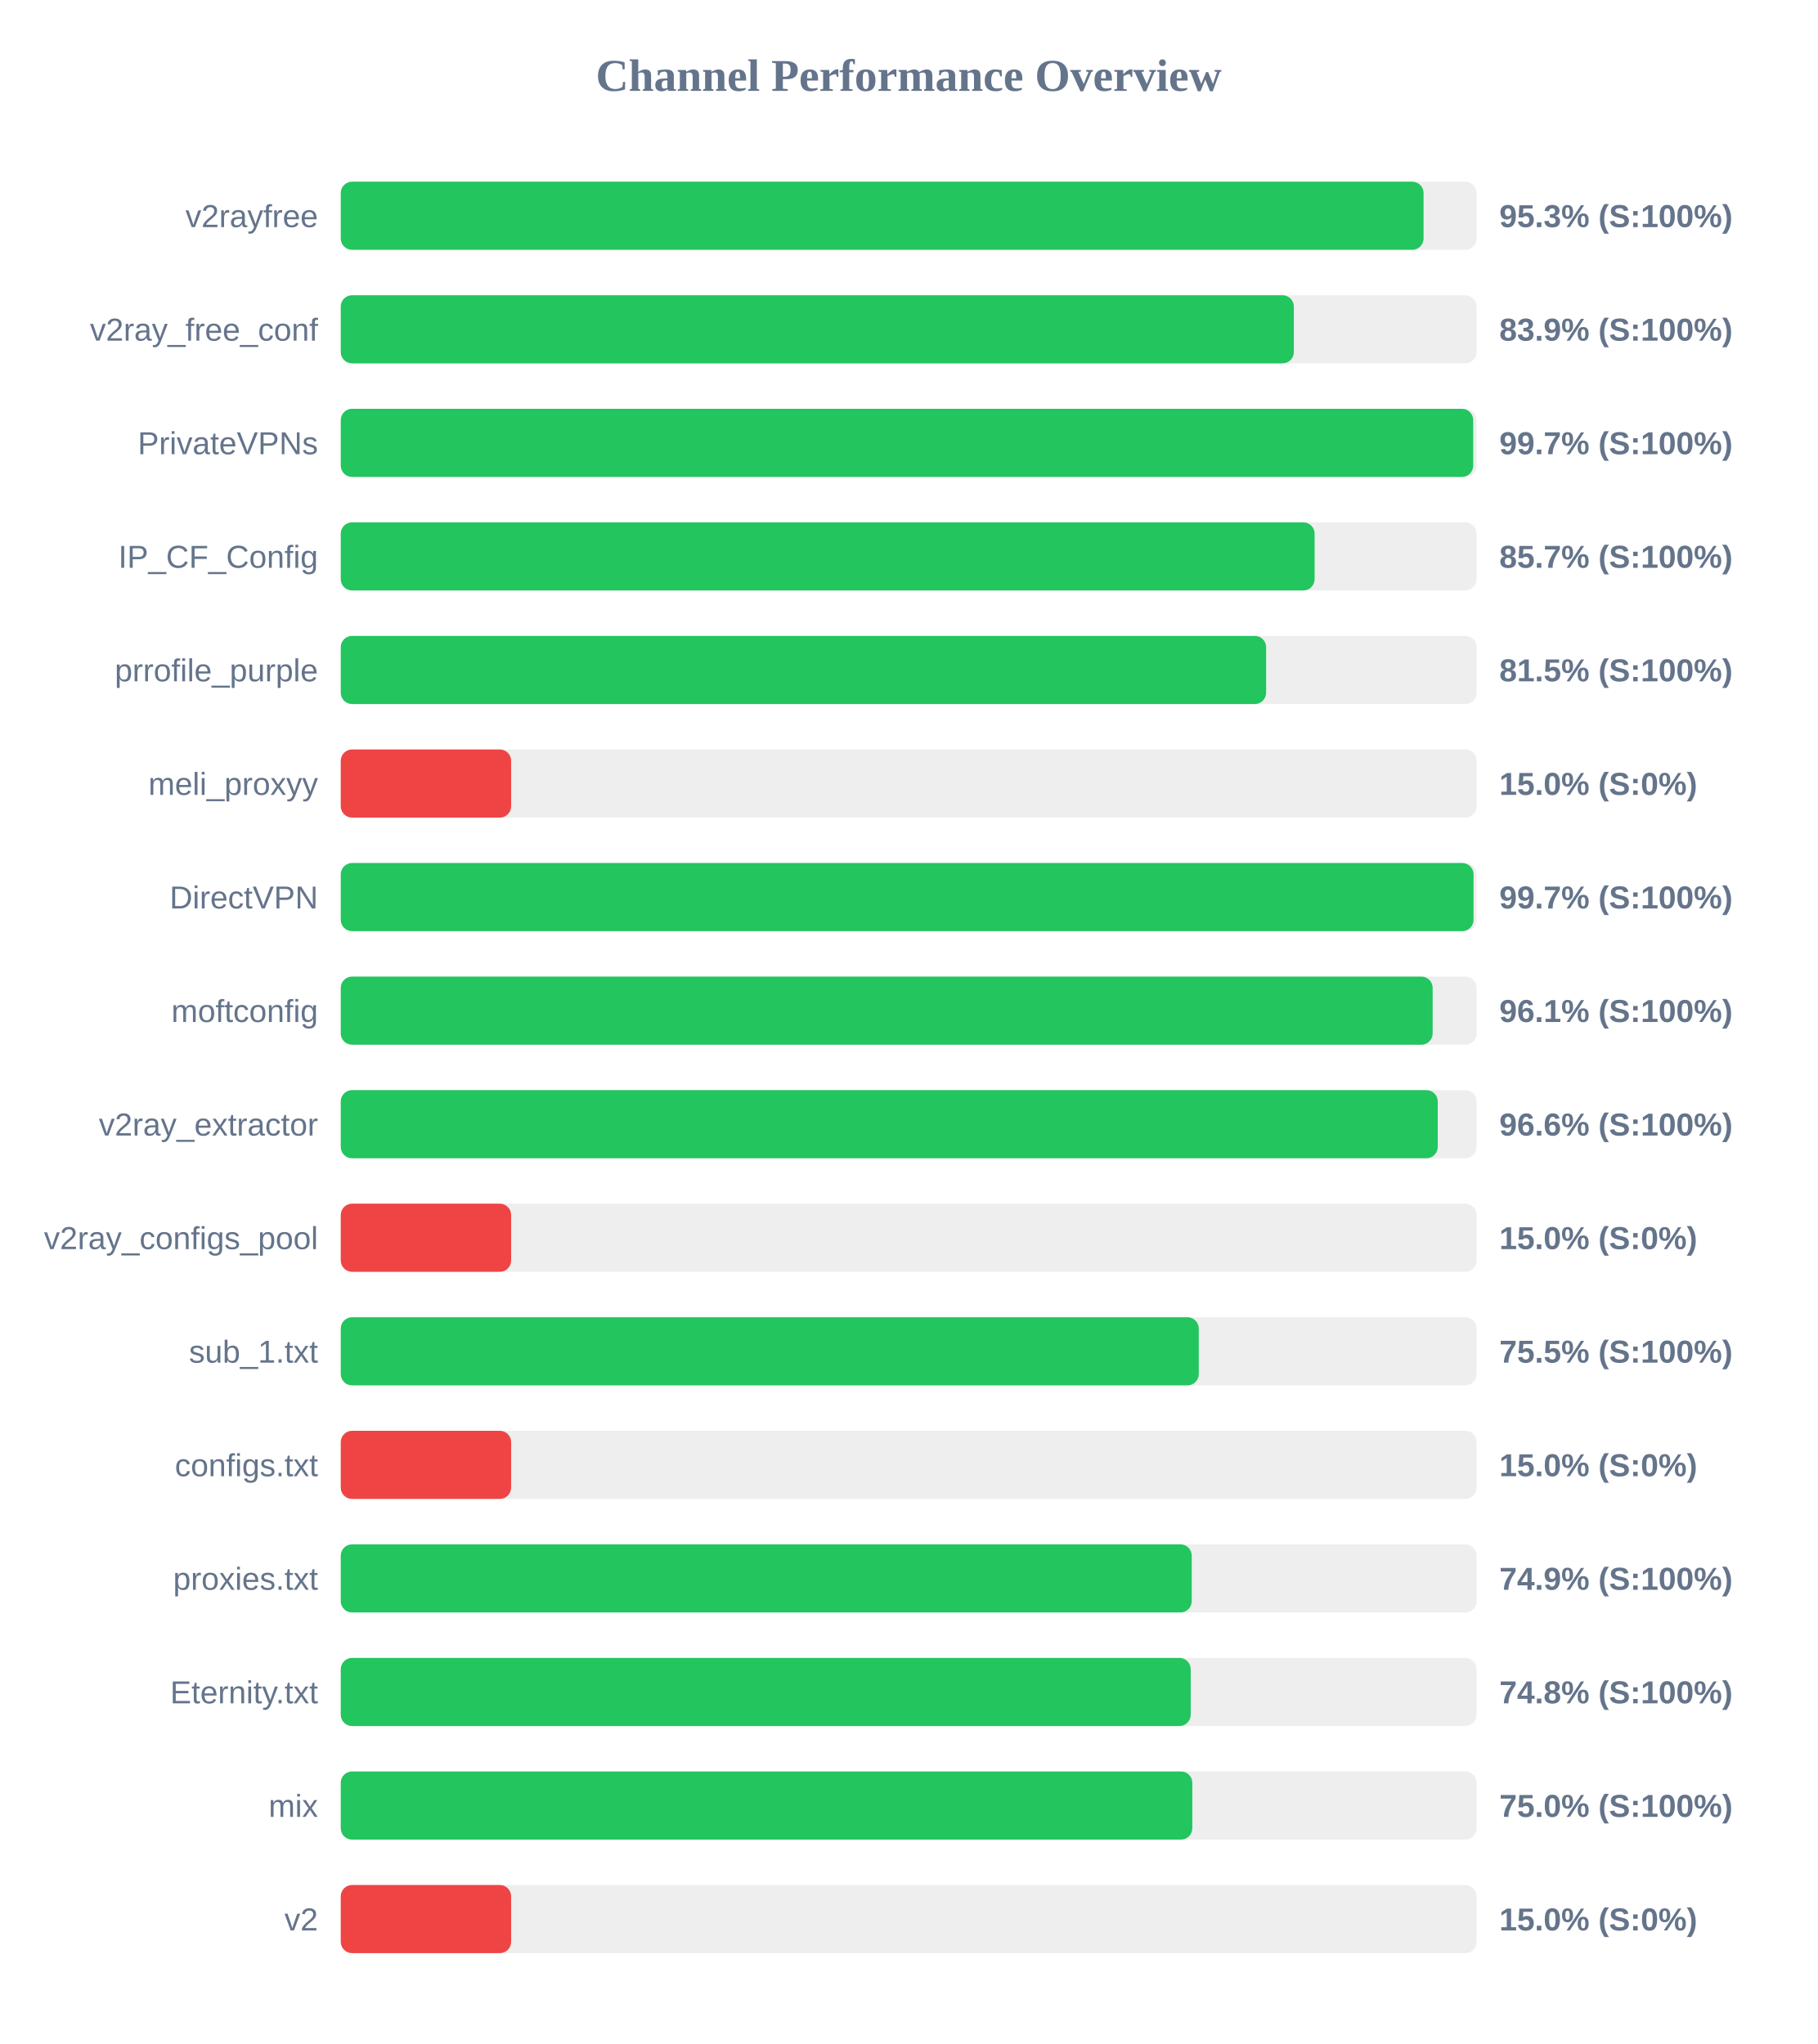
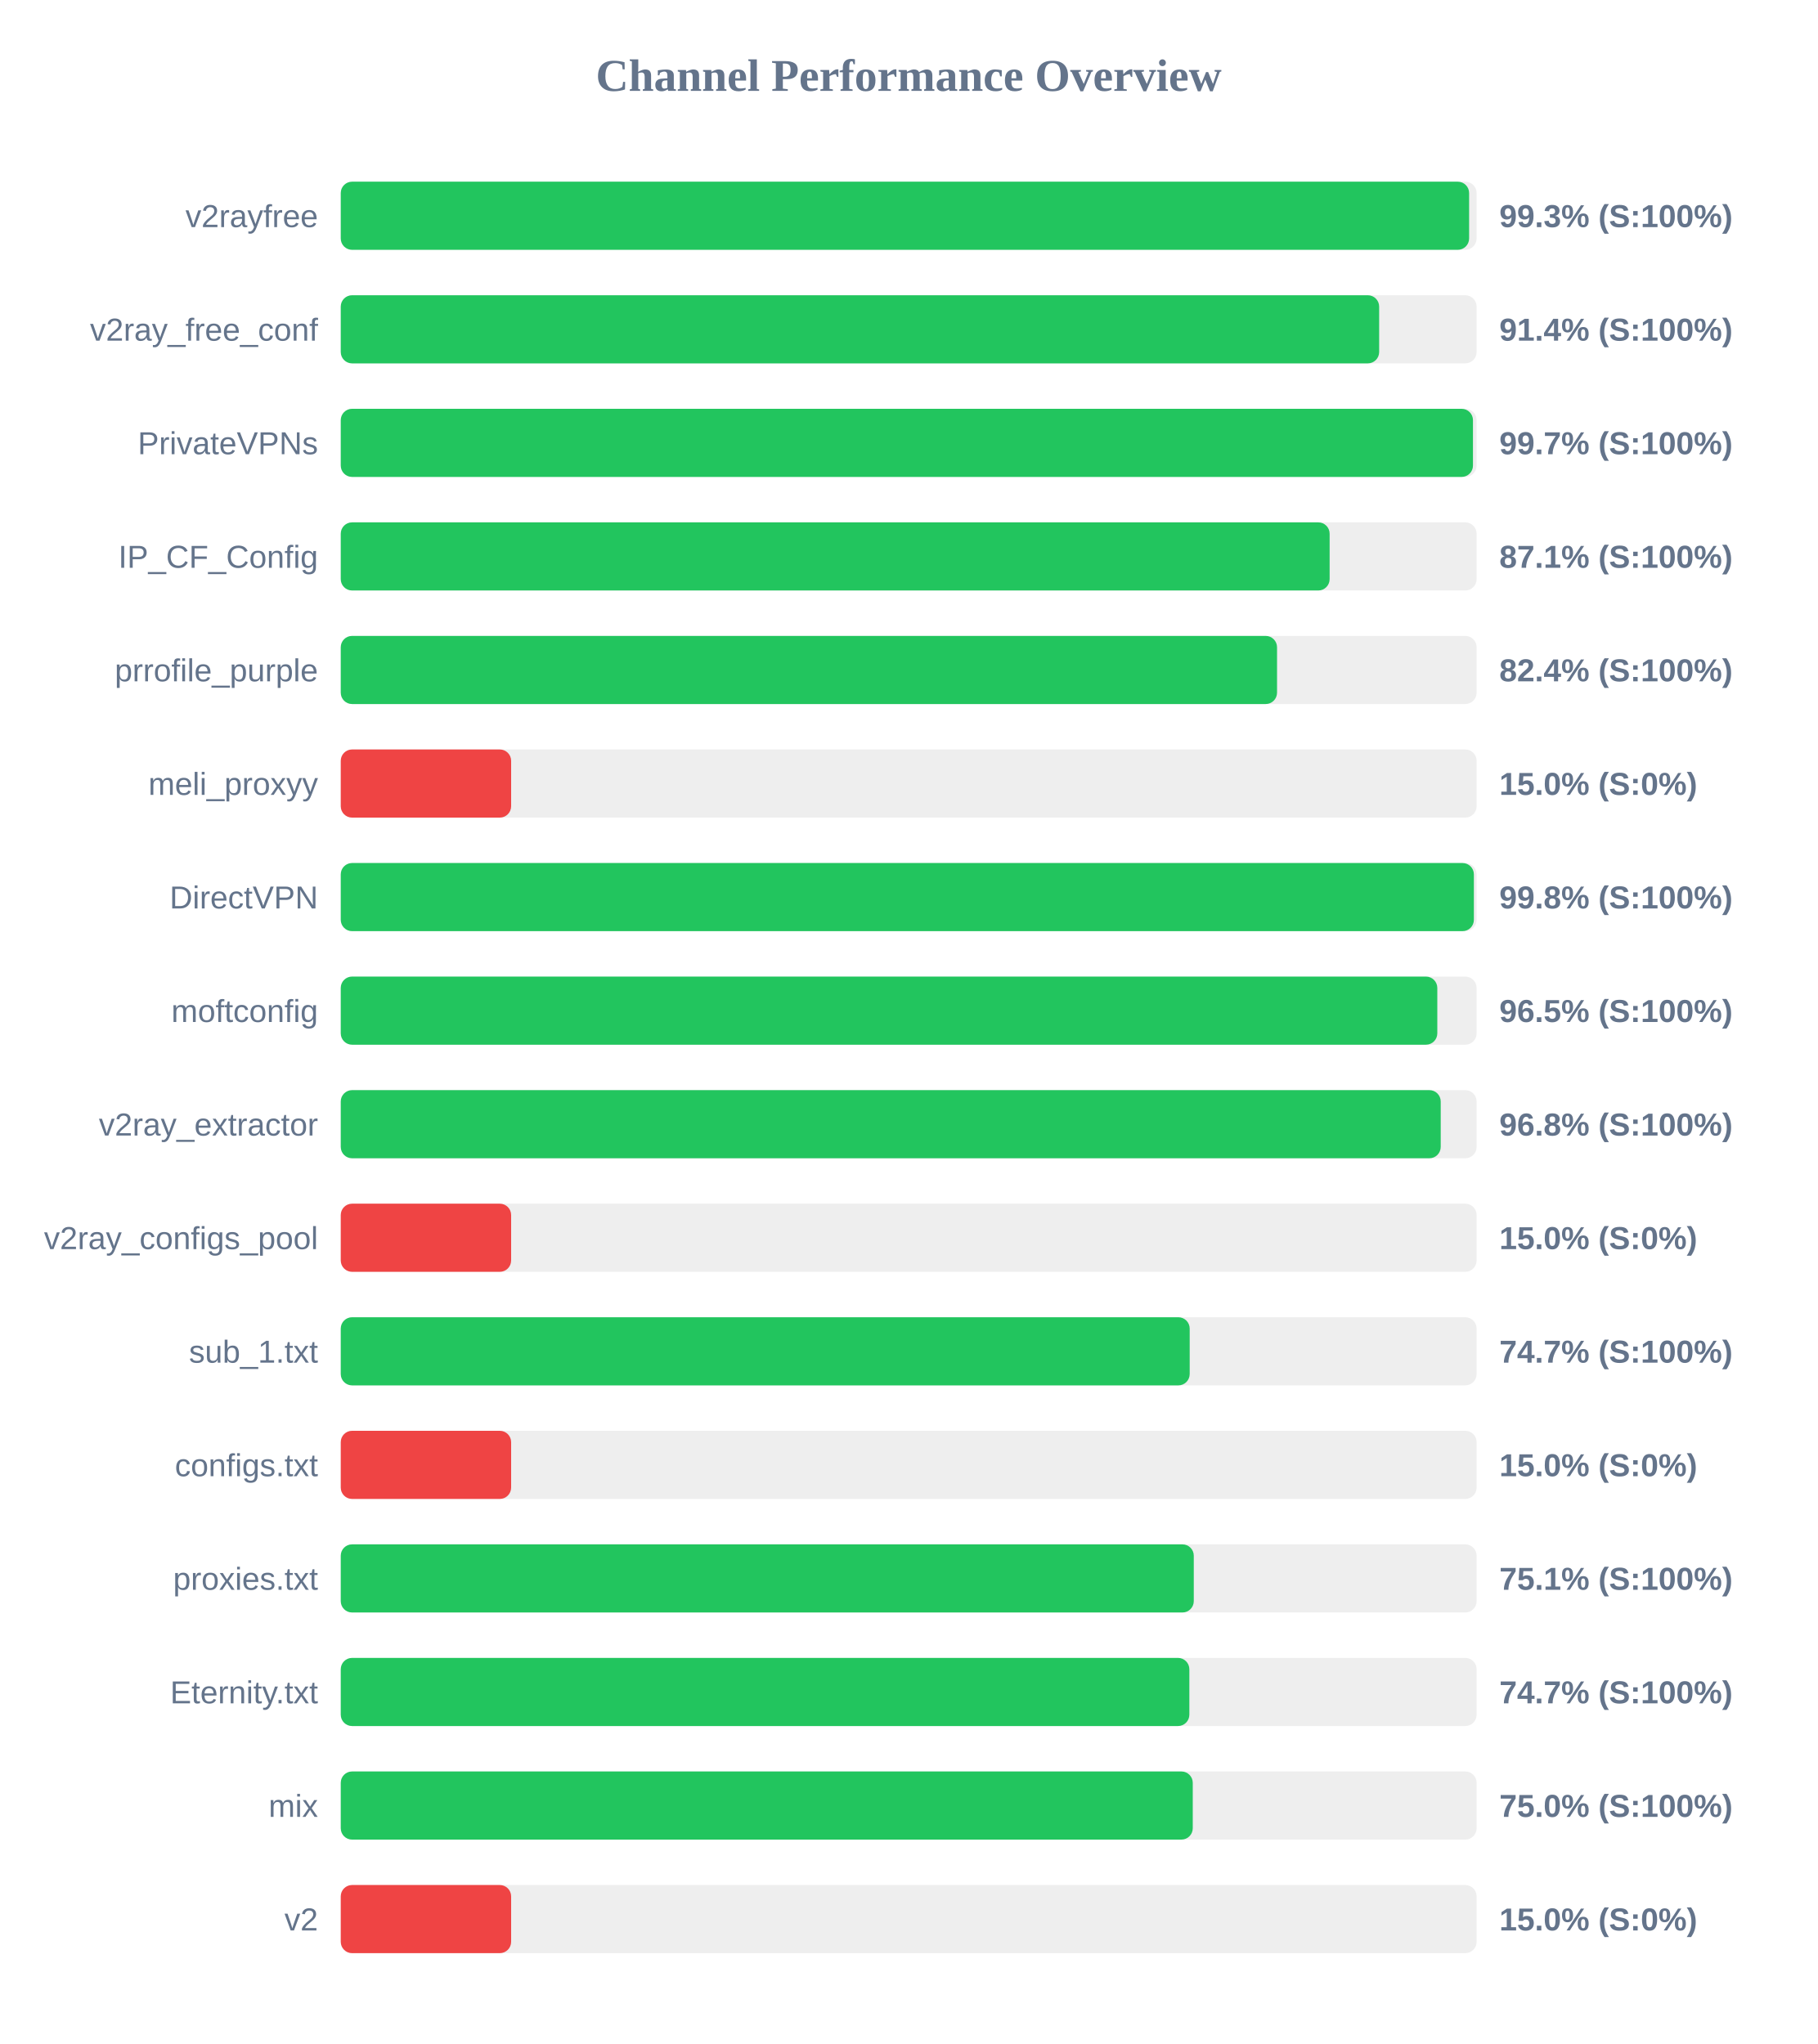
<svg xmlns="http://www.w3.org/2000/svg" width="800" height="900" version="1.1">
  <style>
        .row { font: 14px Arial; fill: #64748b; }
        .score { font: bold 14px Arial; fill: #64748b; }
    </style>
  <text x="400" y="40" text-anchor="middle" font-size="20px" font-weight="bold" fill="#64748b">Channel Performance Overview</text>
  <rect x="150" y="80" width="500" height="30" fill="#eee" rx="5" />
-   <rect x="150" y="80" width="476.65" height="30" fill="#22c55e" rx="5" />
+   <rect x="150" y="80" width="496.7" height="30" fill="#22c55e" rx="5" />
  <text x="140" y="100" text-anchor="end" class="row">v2rayfree</text>
-   <text x="660" y="100" text-anchor="start" class="score">95.3% (S:100%)</text>
+   <text x="660" y="100" text-anchor="start" class="score">99.3% (S:100%)</text>
  <rect x="150" y="130" width="500" height="30" fill="#eee" rx="5" />
-   <rect x="150" y="130" width="419.55" height="30" fill="#22c55e" rx="5" />
+   <rect x="150" y="130" width="457.1" height="30" fill="#22c55e" rx="5" />
  <text x="140" y="150" text-anchor="end" class="row">v2ray_free_conf</text>
-   <text x="660" y="150" text-anchor="start" class="score">83.9% (S:100%)</text>
+   <text x="660" y="150" text-anchor="start" class="score">91.4% (S:100%)</text>
  <rect x="150" y="180" width="500" height="30" fill="#eee" rx="5" />
-   <rect x="150" y="180" width="498.5" height="30" fill="#22c55e" rx="5" />
+   <rect x="150" y="180" width="498.4" height="30" fill="#22c55e" rx="5" />
  <text x="140" y="200" text-anchor="end" class="row">PrivateVPNs</text>
  <text x="660" y="200" text-anchor="start" class="score">99.7% (S:100%)</text>
  <rect x="150" y="230" width="500" height="30" fill="#eee" rx="5" />
-   <rect x="150" y="230" width="428.7" height="30" fill="#22c55e" rx="5" />
+   <rect x="150" y="230" width="435.3" height="30" fill="#22c55e" rx="5" />
  <text x="140" y="250" text-anchor="end" class="row">IP_CF_Config</text>
-   <text x="660" y="250" text-anchor="start" class="score">85.7% (S:100%)</text>
+   <text x="660" y="250" text-anchor="start" class="score">87.1% (S:100%)</text>
  <rect x="150" y="280" width="500" height="30" fill="#eee" rx="5" />
-   <rect x="150" y="280" width="407.35" height="30" fill="#22c55e" rx="5" />
+   <rect x="150" y="280" width="412.15" height="30" fill="#22c55e" rx="5" />
  <text x="140" y="300" text-anchor="end" class="row">prrofile_purple</text>
-   <text x="660" y="300" text-anchor="start" class="score">81.5% (S:100%)</text>
+   <text x="660" y="300" text-anchor="start" class="score">82.4% (S:100%)</text>
  <rect x="150" y="330" width="500" height="30" fill="#eee" rx="5" />
  <rect x="150" y="330" width="75.0" height="30" fill="#ef4444" rx="5" />
  <text x="140" y="350" text-anchor="end" class="row">meli_proxyy</text>
  <text x="660" y="350" text-anchor="start" class="score">15.0% (S:0%)</text>
  <rect x="150" y="380" width="500" height="30" fill="#eee" rx="5" />
-   <rect x="150" y="380" width="498.65" height="30" fill="#22c55e" rx="5" />
+   <rect x="150" y="380" width="498.8" height="30" fill="#22c55e" rx="5" />
  <text x="140" y="400" text-anchor="end" class="row">DirectVPN</text>
-   <text x="660" y="400" text-anchor="start" class="score">99.7% (S:100%)</text>
+   <text x="660" y="400" text-anchor="start" class="score">99.8% (S:100%)</text>
  <rect x="150" y="430" width="500" height="30" fill="#eee" rx="5" />
-   <rect x="150" y="430" width="480.65" height="30" fill="#22c55e" rx="5" />
+   <rect x="150" y="430" width="482.7" height="30" fill="#22c55e" rx="5" />
  <text x="140" y="450" text-anchor="end" class="row">moftconfig</text>
-   <text x="660" y="450" text-anchor="start" class="score">96.1% (S:100%)</text>
+   <text x="660" y="450" text-anchor="start" class="score">96.5% (S:100%)</text>
  <rect x="150" y="480" width="500" height="30" fill="#eee" rx="5" />
-   <rect x="150" y="480" width="482.9" height="30" fill="#22c55e" rx="5" />
+   <rect x="150" y="480" width="484.2" height="30" fill="#22c55e" rx="5" />
  <text x="140" y="500" text-anchor="end" class="row">v2ray_extractor</text>
-   <text x="660" y="500" text-anchor="start" class="score">96.6% (S:100%)</text>
+   <text x="660" y="500" text-anchor="start" class="score">96.8% (S:100%)</text>
  <rect x="150" y="530" width="500" height="30" fill="#eee" rx="5" />
  <rect x="150" y="530" width="75.0" height="30" fill="#ef4444" rx="5" />
  <text x="140" y="550" text-anchor="end" class="row">v2ray_configs_pool</text>
  <text x="660" y="550" text-anchor="start" class="score">15.0% (S:0%)</text>
  <rect x="150" y="580" width="500" height="30" fill="#eee" rx="5" />
-   <rect x="150" y="580" width="377.7" height="30" fill="#22c55e" rx="5" />
+   <rect x="150" y="580" width="373.7" height="30" fill="#22c55e" rx="5" />
  <text x="140" y="600" text-anchor="end" class="row">sub_1.txt</text>
-   <text x="660" y="600" text-anchor="start" class="score">75.5% (S:100%)</text>
+   <text x="660" y="600" text-anchor="start" class="score">74.7% (S:100%)</text>
  <rect x="150" y="630" width="500" height="30" fill="#eee" rx="5" />
  <rect x="150" y="630" width="75.0" height="30" fill="#ef4444" rx="5" />
  <text x="140" y="650" text-anchor="end" class="row">configs.txt</text>
  <text x="660" y="650" text-anchor="start" class="score">15.0% (S:0%)</text>
  <rect x="150" y="680" width="500" height="30" fill="#eee" rx="5" />
-   <rect x="150" y="680" width="374.6" height="30" fill="#22c55e" rx="5" />
+   <rect x="150" y="680" width="375.5" height="30" fill="#22c55e" rx="5" />
  <text x="140" y="700" text-anchor="end" class="row">proxies.txt</text>
-   <text x="660" y="700" text-anchor="start" class="score">74.9% (S:100%)</text>
+   <text x="660" y="700" text-anchor="start" class="score">75.1% (S:100%)</text>
  <rect x="150" y="730" width="500" height="30" fill="#eee" rx="5" />
-   <rect x="150" y="730" width="374.15" height="30" fill="#22c55e" rx="5" />
+   <rect x="150" y="730" width="373.55" height="30" fill="#22c55e" rx="5" />
  <text x="140" y="750" text-anchor="end" class="row">Eternity.txt</text>
-   <text x="660" y="750" text-anchor="start" class="score">74.8% (S:100%)</text>
+   <text x="660" y="750" text-anchor="start" class="score">74.7% (S:100%)</text>
  <rect x="150" y="780" width="500" height="30" fill="#eee" rx="5" />
-   <rect x="150" y="780" width="374.85" height="30" fill="#22c55e" rx="5" />
+   <rect x="150" y="780" width="375.05" height="30" fill="#22c55e" rx="5" />
  <text x="140" y="800" text-anchor="end" class="row">mix</text>
  <text x="660" y="800" text-anchor="start" class="score">75.0% (S:100%)</text>
  <rect x="150" y="830" width="500" height="30" fill="#eee" rx="5" />
  <rect x="150" y="830" width="75.0" height="30" fill="#ef4444" rx="5" />
  <text x="140" y="850" text-anchor="end" class="row">v2</text>
  <text x="660" y="850" text-anchor="start" class="score">15.0% (S:0%)</text>
</svg>
